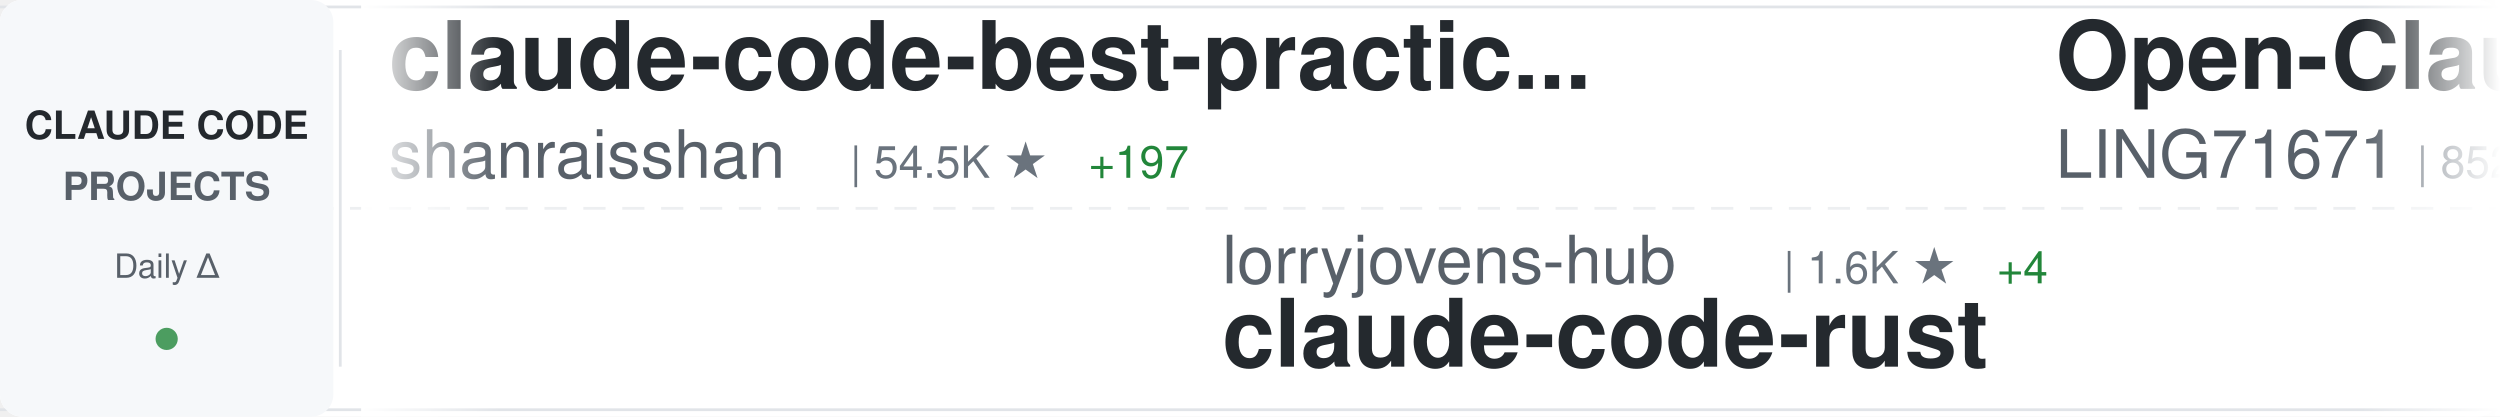
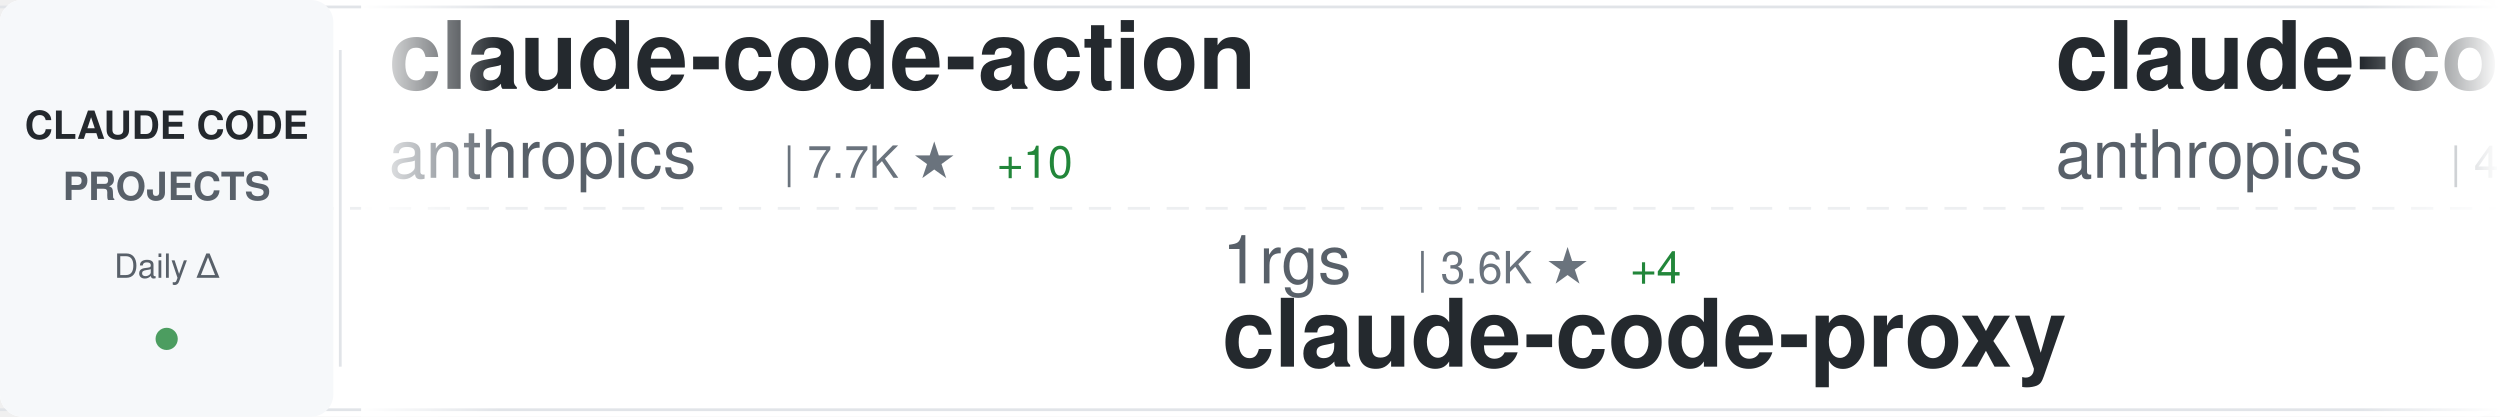
<svg xmlns="http://www.w3.org/2000/svg" width="900" height="150">
  <defs>
    <linearGradient id="awesomeLeftFade" x1="0%" y1="0%" x2="100%" y2="0%">
      <stop offset="0%" style="stop-color:#ffffff;stop-opacity:1" />
      <stop offset="100%" style="stop-color:#ffffff;stop-opacity:0" />
    </linearGradient>
    <linearGradient id="awesomeRightFade" x1="0%" y1="0%" x2="100%" y2="0%">
      <stop offset="0%" style="stop-color:#ffffff;stop-opacity:0" />
      <stop offset="100%" style="stop-color:#ffffff;stop-opacity:1" />
    </linearGradient>
  </defs>
  <rect width="900" height="150" fill="#ffffff" rx="8" />
  <rect x="0" y="2" width="900" height="1" fill="#e1e4e8" />
  <rect x="0" y="147" width="900" height="1" fill="#e1e4e8" />
  <line x1="0" y1="75" x2="900" y2="75" stroke="#e1e4e8" stroke-width="1" stroke-dasharray="8 6" opacity="0.6" />
  <rect x="0" y="0" width="120" height="150" fill="#f6f8fa" rx="8" />
  <text x="60" y="50" font-family="-apple-system, BlinkMacSystemFont, 'Segoe UI', Helvetica, Arial, sans-serif" font-size="14" font-weight="600" fill="#24292e" text-anchor="middle">CLAUDE CODE</text>
  <text x="60" y="72" font-family="-apple-system, BlinkMacSystemFont, 'Segoe UI', Helvetica, Arial, sans-serif" font-size="14" font-weight="600" fill="#586069" text-anchor="middle">PROJECTS</text>
  <text x="60" y="100" font-family="-apple-system, BlinkMacSystemFont, 'Segoe UI', Helvetica, Arial, sans-serif" font-size="12" font-weight="500" fill="#586069" text-anchor="middle">Daily Δ</text>
  <circle cx="60" cy="122" r="4" fill="#22863a" opacity="0.8" />
  <rect x="122" y="18" width="1" height="114" fill="#e1e4e8" />
  <clipPath id="awesomeTickerClip">
    <rect x="130" y="0" width="770" height="150" />
  </clipPath>
  <g clip-path="url(#awesomeTickerClip)">
    <g id="awesomeTickerItems">
      <animateTransform attributeName="transform" attributeType="XML" type="translate" from="0 0" to="-3000 0" dur="54s" repeatCount="indefinite" />
      <g transform="translate(0, 0)">
-         <text x="140" y="32" font-family="-apple-system, BlinkMacSystemFont, 'Segoe UI', Helvetica, Arial, sans-serif" font-size="34" font-weight="600" fill="#24292e">claude-code-best-practic...</text>
-         <text x="140" y="64" font-family="-apple-system, BlinkMacSystemFont, 'Segoe UI', Helvetica, Arial, sans-serif" font-size="24" font-weight="400" fill="#586069">shanraisshan</text>
-         <text x="306" y="64" font-family="-apple-system, BlinkMacSystemFont, 'Segoe UI', Helvetica, Arial, sans-serif" font-size="16" font-weight="500" fill="#6a737d">| 54.5K ★</text>
-         <text x="392" y="64" font-family="-apple-system, BlinkMacSystemFont, 'Segoe UI', Helvetica, Arial, sans-serif" font-size="16" font-weight="500" fill="#22863a"> +197</text>
+         <text x="140" y="32" font-family="-apple-system, BlinkMacSystemFont, 'Segoe UI', Helvetica, Arial, sans-serif" font-size="34" font-weight="600" fill="#24292e">claude-code-action</text>
+         <text x="140" y="64" font-family="-apple-system, BlinkMacSystemFont, 'Segoe UI', Helvetica, Arial, sans-serif" font-size="24" font-weight="400" fill="#586069">anthropics</text>
+         <text x="282" y="64" font-family="-apple-system, BlinkMacSystemFont, 'Segoe UI', Helvetica, Arial, sans-serif" font-size="16" font-weight="500" fill="#6a737d">| 7.7K ★</text>
+         <text x="359" y="64" font-family="-apple-system, BlinkMacSystemFont, 'Segoe UI', Helvetica, Arial, sans-serif" font-size="16" font-weight="500" fill="#22863a"> +10</text>
      </g>
      <g transform="translate(300, 0)">
-         <text x="140" y="102" font-family="-apple-system, BlinkMacSystemFont, 'Segoe UI', Helvetica, Arial, sans-serif" font-size="24" font-weight="400" fill="#586069">lorryjovens-hub</text>
-         <text x="342" y="102" font-family="-apple-system, BlinkMacSystemFont, 'Segoe UI', Helvetica, Arial, sans-serif" font-size="16" font-weight="500" fill="#6a737d">| 1.6K ★</text>
-         <text x="419" y="102" font-family="-apple-system, BlinkMacSystemFont, 'Segoe UI', Helvetica, Arial, sans-serif" font-size="16" font-weight="500" fill="#22863a"> +4</text>
-         <text x="140" y="132" font-family="-apple-system, BlinkMacSystemFont, 'Segoe UI', Helvetica, Arial, sans-serif" font-size="34" font-weight="600" fill="#24292e">claude-code-rust</text>
+         <text x="140" y="102" font-family="-apple-system, BlinkMacSystemFont, 'Segoe UI', Helvetica, Arial, sans-serif" font-size="24" font-weight="400" fill="#586069">1rgs</text>
+         <text x="210" y="102" font-family="-apple-system, BlinkMacSystemFont, 'Segoe UI', Helvetica, Arial, sans-serif" font-size="16" font-weight="500" fill="#6a737d">| 3.6K ★</text>
+         <text x="287" y="102" font-family="-apple-system, BlinkMacSystemFont, 'Segoe UI', Helvetica, Arial, sans-serif" font-size="16" font-weight="500" fill="#22863a"> +4</text>
+         <text x="140" y="132" font-family="-apple-system, BlinkMacSystemFont, 'Segoe UI', Helvetica, Arial, sans-serif" font-size="34" font-weight="600" fill="#24292e">claude-code-proxy</text>
      </g>
      <g transform="translate(600, 0)">
-         <text x="140" y="32" font-family="-apple-system, BlinkMacSystemFont, 'Segoe UI', Helvetica, Arial, sans-serif" font-size="34" font-weight="600" fill="#24292e">Open-ClaudeCode</text>
-         <text x="140" y="64" font-family="-apple-system, BlinkMacSystemFont, 'Segoe UI', Helvetica, Arial, sans-serif" font-size="24" font-weight="400" fill="#586069">LING71671</text>
-         <text x="270" y="64" font-family="-apple-system, BlinkMacSystemFont, 'Segoe UI', Helvetica, Arial, sans-serif" font-size="16" font-weight="500" fill="#6a737d">| 852 ★</text>
-         <text x="338" y="64" font-family="-apple-system, BlinkMacSystemFont, 'Segoe UI', Helvetica, Arial, sans-serif" font-size="16" font-weight="500" fill="#22863a"> +3</text>
+         <text x="140" y="32" font-family="-apple-system, BlinkMacSystemFont, 'Segoe UI', Helvetica, Arial, sans-serif" font-size="34" font-weight="600" fill="#24292e">claude-code-security-rev...</text>
+         <text x="140" y="64" font-family="-apple-system, BlinkMacSystemFont, 'Segoe UI', Helvetica, Arial, sans-serif" font-size="24" font-weight="400" fill="#586069">anthropics</text>
+         <text x="282" y="64" font-family="-apple-system, BlinkMacSystemFont, 'Segoe UI', Helvetica, Arial, sans-serif" font-size="16" font-weight="500" fill="#6a737d">| 4.7K ★</text>
+         <text x="359" y="64" font-family="-apple-system, BlinkMacSystemFont, 'Segoe UI', Helvetica, Arial, sans-serif" font-size="16" font-weight="500" fill="#22863a"> +7</text>
      </g>
      <g transform="translate(900, 0)">
+         <text x="140" y="102" font-family="-apple-system, BlinkMacSystemFont, 'Segoe UI', Helvetica, Arial, sans-serif" font-size="24" font-weight="400" fill="#586069">anthropics</text>
+         <text x="282" y="102" font-family="-apple-system, BlinkMacSystemFont, 'Segoe UI', Helvetica, Arial, sans-serif" font-size="16" font-weight="500" fill="#6a737d">| 139.5K ★</text>
+         <text x="377" y="102" font-family="-apple-system, BlinkMacSystemFont, 'Segoe UI', Helvetica, Arial, sans-serif" font-size="16" font-weight="500" fill="#22863a"> +428</text>
+         <text x="140" y="132" font-family="-apple-system, BlinkMacSystemFont, 'Segoe UI', Helvetica, Arial, sans-serif" font-size="34" font-weight="600" fill="#24292e">skills</text>
+       </g>
+       <g transform="translate(1200, 0)">
+         <text x="140" y="32" font-family="-apple-system, BlinkMacSystemFont, 'Segoe UI', Helvetica, Arial, sans-serif" font-size="34" font-weight="600" fill="#24292e">claude-code-source</text>
+         <text x="140" y="64" font-family="-apple-system, BlinkMacSystemFont, 'Segoe UI', Helvetica, Arial, sans-serif" font-size="24" font-weight="400" fill="#586069">JrCx7scC</text>
+         <text x="258" y="64" font-family="-apple-system, BlinkMacSystemFont, 'Segoe UI', Helvetica, Arial, sans-serif" font-size="16" font-weight="500" fill="#6a737d">| 368 ★</text>
+       </g>
+       <g transform="translate(1500, 0)">
+         <text x="140" y="102" font-family="-apple-system, BlinkMacSystemFont, 'Segoe UI', Helvetica, Arial, sans-serif" font-size="24" font-weight="400" fill="#586069">Maciek-roboblog</text>
+         <text x="342" y="102" font-family="-apple-system, BlinkMacSystemFont, 'Segoe UI', Helvetica, Arial, sans-serif" font-size="16" font-weight="500" fill="#6a737d">| 8.1K ★</text>
+         <text x="419" y="102" font-family="-apple-system, BlinkMacSystemFont, 'Segoe UI', Helvetica, Arial, sans-serif" font-size="16" font-weight="500" fill="#22863a"> +13</text>
+         <text x="140" y="132" font-family="-apple-system, BlinkMacSystemFont, 'Segoe UI', Helvetica, Arial, sans-serif" font-size="34" font-weight="600" fill="#24292e">Claude-Code-Usage-Monito...</text>
+       </g>
+       <g transform="translate(1800, 0)">
+         <text x="140" y="32" font-family="-apple-system, BlinkMacSystemFont, 'Segoe UI', Helvetica, Arial, sans-serif" font-size="34" font-weight="600" fill="#24292e">Auto-claude-code-researc...</text>
+         <text x="140" y="64" font-family="-apple-system, BlinkMacSystemFont, 'Segoe UI', Helvetica, Arial, sans-serif" font-size="24" font-weight="400" fill="#586069">wanshuiyin</text>
+         <text x="282" y="64" font-family="-apple-system, BlinkMacSystemFont, 'Segoe UI', Helvetica, Arial, sans-serif" font-size="16" font-weight="500" fill="#6a737d">| 10.4K ★</text>
+         <text x="368" y="64" font-family="-apple-system, BlinkMacSystemFont, 'Segoe UI', Helvetica, Arial, sans-serif" font-size="16" font-weight="500" fill="#22863a"> +81</text>
+       </g>
+       <g transform="translate(2100, 0)">
        <text x="140" y="102" font-family="-apple-system, BlinkMacSystemFont, 'Segoe UI', Helvetica, Arial, sans-serif" font-size="24" font-weight="400" fill="#586069">multica-ai</text>
-         <text x="282" y="102" font-family="-apple-system, BlinkMacSystemFont, 'Segoe UI', Helvetica, Arial, sans-serif" font-size="16" font-weight="500" fill="#6a737d">| 147.2K ★</text>
-         <text x="377" y="102" font-family="-apple-system, BlinkMacSystemFont, 'Segoe UI', Helvetica, Arial, sans-serif" font-size="16" font-weight="500" fill="#22863a"> +3.7K</text>
+         <text x="282" y="102" font-family="-apple-system, BlinkMacSystemFont, 'Segoe UI', Helvetica, Arial, sans-serif" font-size="16" font-weight="500" fill="#6a737d">| 147.9K ★</text>
+         <text x="377" y="102" font-family="-apple-system, BlinkMacSystemFont, 'Segoe UI', Helvetica, Arial, sans-serif" font-size="16" font-weight="500" fill="#22863a"> +3.6K</text>
        <text x="140" y="132" font-family="-apple-system, BlinkMacSystemFont, 'Segoe UI', Helvetica, Arial, sans-serif" font-size="34" font-weight="600" fill="#24292e">andrej-karpathy-skills</text>
      </g>
-       <g transform="translate(1200, 0)">
-         <text x="140" y="32" font-family="-apple-system, BlinkMacSystemFont, 'Segoe UI', Helvetica, Arial, sans-serif" font-size="34" font-weight="600" fill="#24292e">pi-vs-claude-code</text>
-         <text x="140" y="64" font-family="-apple-system, BlinkMacSystemFont, 'Segoe UI', Helvetica, Arial, sans-serif" font-size="24" font-weight="400" fill="#586069">disler</text>
-         <text x="234" y="64" font-family="-apple-system, BlinkMacSystemFont, 'Segoe UI', Helvetica, Arial, sans-serif" font-size="16" font-weight="500" fill="#6a737d">| 1.2K ★</text>
-         <text x="311" y="64" font-family="-apple-system, BlinkMacSystemFont, 'Segoe UI', Helvetica, Arial, sans-serif" font-size="16" font-weight="500" fill="#22863a"> +18</text>
-       </g>
-       <g transform="translate(1500, 0)">
-         <text x="140" y="102" font-family="-apple-system, BlinkMacSystemFont, 'Segoe UI', Helvetica, Arial, sans-serif" font-size="24" font-weight="400" fill="#586069">disler</text>
-         <text x="234" y="102" font-family="-apple-system, BlinkMacSystemFont, 'Segoe UI', Helvetica, Arial, sans-serif" font-size="16" font-weight="500" fill="#6a737d">| 3.7K ★</text>
-         <text x="311" y="102" font-family="-apple-system, BlinkMacSystemFont, 'Segoe UI', Helvetica, Arial, sans-serif" font-size="16" font-weight="500" fill="#22863a"> +5</text>
-         <text x="140" y="132" font-family="-apple-system, BlinkMacSystemFont, 'Segoe UI', Helvetica, Arial, sans-serif" font-size="34" font-weight="600" fill="#24292e">claude-code-hooks-master...</text>
-       </g>
-       <g transform="translate(1800, 0)">
+       <g transform="translate(2400, 0)">
        <text x="140" y="32" font-family="-apple-system, BlinkMacSystemFont, 'Segoe UI', Helvetica, Arial, sans-serif" font-size="34" font-weight="600" fill="#24292e">claude-code-base-action</text>
        <text x="140" y="64" font-family="-apple-system, BlinkMacSystemFont, 'Segoe UI', Helvetica, Arial, sans-serif" font-size="24" font-weight="400" fill="#586069">anthropics</text>
        <text x="282" y="64" font-family="-apple-system, BlinkMacSystemFont, 'Segoe UI', Helvetica, Arial, sans-serif" font-size="16" font-weight="500" fill="#6a737d">| 846 ★</text>
-         <text x="350" y="64" font-family="-apple-system, BlinkMacSystemFont, 'Segoe UI', Helvetica, Arial, sans-serif" font-size="16" font-weight="500" fill="#22863a"> +3</text>
+         <text x="350" y="64" font-family="-apple-system, BlinkMacSystemFont, 'Segoe UI', Helvetica, Arial, sans-serif" font-size="16" font-weight="500" fill="#22863a"> +2</text>
      </g>
-       <g transform="translate(2100, 0)">
-         <text x="140" y="102" font-family="-apple-system, BlinkMacSystemFont, 'Segoe UI', Helvetica, Arial, sans-serif" font-size="24" font-weight="400" fill="#586069">777genius</text>
-         <text x="270" y="102" font-family="-apple-system, BlinkMacSystemFont, 'Segoe UI', Helvetica, Arial, sans-serif" font-size="16" font-weight="500" fill="#6a737d">| 912 ★</text>
-         <text x="140" y="132" font-family="-apple-system, BlinkMacSystemFont, 'Segoe UI', Helvetica, Arial, sans-serif" font-size="34" font-weight="600" fill="#24292e">claude-code-source-code</text>
+       <g transform="translate(2700, 0)">
+         <text x="140" y="102" font-family="-apple-system, BlinkMacSystemFont, 'Segoe UI', Helvetica, Arial, sans-serif" font-size="24" font-weight="400" fill="#586069">AICoderTudou</text>
+         <text x="306" y="102" font-family="-apple-system, BlinkMacSystemFont, 'Segoe UI', Helvetica, Arial, sans-serif" font-size="16" font-weight="500" fill="#6a737d">| 501 ★</text>
+         <text x="140" y="132" font-family="-apple-system, BlinkMacSystemFont, 'Segoe UI', Helvetica, Arial, sans-serif" font-size="34" font-weight="600" fill="#24292e">claude-code-tudou</text>
      </g>
-       <g transform="translate(2400, 0)">
+       <g transform="translate(3000, 0)">
        <text x="140" y="32" font-family="-apple-system, BlinkMacSystemFont, 'Segoe UI', Helvetica, Arial, sans-serif" font-size="34" font-weight="600" fill="#24292e">claude-code-action</text>
        <text x="140" y="64" font-family="-apple-system, BlinkMacSystemFont, 'Segoe UI', Helvetica, Arial, sans-serif" font-size="24" font-weight="400" fill="#586069">anthropics</text>
        <text x="282" y="64" font-family="-apple-system, BlinkMacSystemFont, 'Segoe UI', Helvetica, Arial, sans-serif" font-size="16" font-weight="500" fill="#6a737d">| 7.7K ★</text>
+         <text x="359" y="64" font-family="-apple-system, BlinkMacSystemFont, 'Segoe UI', Helvetica, Arial, sans-serif" font-size="16" font-weight="500" fill="#22863a"> +10</text>
+       </g>
+       <g transform="translate(3300, 0)">
+         <text x="140" y="102" font-family="-apple-system, BlinkMacSystemFont, 'Segoe UI', Helvetica, Arial, sans-serif" font-size="24" font-weight="400" fill="#586069">1rgs</text>
+         <text x="210" y="102" font-family="-apple-system, BlinkMacSystemFont, 'Segoe UI', Helvetica, Arial, sans-serif" font-size="16" font-weight="500" fill="#6a737d">| 3.6K ★</text>
+         <text x="287" y="102" font-family="-apple-system, BlinkMacSystemFont, 'Segoe UI', Helvetica, Arial, sans-serif" font-size="16" font-weight="500" fill="#22863a"> +4</text>
+         <text x="140" y="132" font-family="-apple-system, BlinkMacSystemFont, 'Segoe UI', Helvetica, Arial, sans-serif" font-size="34" font-weight="600" fill="#24292e">claude-code-proxy</text>
+       </g>
+       <g transform="translate(3600, 0)">
+         <text x="140" y="32" font-family="-apple-system, BlinkMacSystemFont, 'Segoe UI', Helvetica, Arial, sans-serif" font-size="34" font-weight="600" fill="#24292e">claude-code-security-rev...</text>
+         <text x="140" y="64" font-family="-apple-system, BlinkMacSystemFont, 'Segoe UI', Helvetica, Arial, sans-serif" font-size="24" font-weight="400" fill="#586069">anthropics</text>
+         <text x="282" y="64" font-family="-apple-system, BlinkMacSystemFont, 'Segoe UI', Helvetica, Arial, sans-serif" font-size="16" font-weight="500" fill="#6a737d">| 4.7K ★</text>
        <text x="359" y="64" font-family="-apple-system, BlinkMacSystemFont, 'Segoe UI', Helvetica, Arial, sans-serif" font-size="16" font-weight="500" fill="#22863a"> +7</text>
      </g>
-       <g transform="translate(2700, 0)">
-         <text x="140" y="102" font-family="-apple-system, BlinkMacSystemFont, 'Segoe UI', Helvetica, Arial, sans-serif" font-size="24" font-weight="400" fill="#586069">FlorianBruniaux</text>
-         <text x="342" y="102" font-family="-apple-system, BlinkMacSystemFont, 'Segoe UI', Helvetica, Arial, sans-serif" font-size="16" font-weight="500" fill="#6a737d">| 4.5K ★</text>
-         <text x="419" y="102" font-family="-apple-system, BlinkMacSystemFont, 'Segoe UI', Helvetica, Arial, sans-serif" font-size="16" font-weight="500" fill="#22863a"> +13</text>
-         <text x="140" y="132" font-family="-apple-system, BlinkMacSystemFont, 'Segoe UI', Helvetica, Arial, sans-serif" font-size="34" font-weight="600" fill="#24292e">claude-code-ultimate-gui...</text>
-       </g>
-       <g transform="translate(3000, 0)">
-         <text x="140" y="32" font-family="-apple-system, BlinkMacSystemFont, 'Segoe UI', Helvetica, Arial, sans-serif" font-size="34" font-weight="600" fill="#24292e">claude-code-best-practic...</text>
-         <text x="140" y="64" font-family="-apple-system, BlinkMacSystemFont, 'Segoe UI', Helvetica, Arial, sans-serif" font-size="24" font-weight="400" fill="#586069">shanraisshan</text>
-         <text x="306" y="64" font-family="-apple-system, BlinkMacSystemFont, 'Segoe UI', Helvetica, Arial, sans-serif" font-size="16" font-weight="500" fill="#6a737d">| 54.5K ★</text>
-         <text x="392" y="64" font-family="-apple-system, BlinkMacSystemFont, 'Segoe UI', Helvetica, Arial, sans-serif" font-size="16" font-weight="500" fill="#22863a"> +197</text>
-       </g>
-       <g transform="translate(3300, 0)">
-         <text x="140" y="102" font-family="-apple-system, BlinkMacSystemFont, 'Segoe UI', Helvetica, Arial, sans-serif" font-size="24" font-weight="400" fill="#586069">lorryjovens-hub</text>
-         <text x="342" y="102" font-family="-apple-system, BlinkMacSystemFont, 'Segoe UI', Helvetica, Arial, sans-serif" font-size="16" font-weight="500" fill="#6a737d">| 1.6K ★</text>
-         <text x="419" y="102" font-family="-apple-system, BlinkMacSystemFont, 'Segoe UI', Helvetica, Arial, sans-serif" font-size="16" font-weight="500" fill="#22863a"> +4</text>
-         <text x="140" y="132" font-family="-apple-system, BlinkMacSystemFont, 'Segoe UI', Helvetica, Arial, sans-serif" font-size="34" font-weight="600" fill="#24292e">claude-code-rust</text>
-       </g>
-       <g transform="translate(3600, 0)">
-         <text x="140" y="32" font-family="-apple-system, BlinkMacSystemFont, 'Segoe UI', Helvetica, Arial, sans-serif" font-size="34" font-weight="600" fill="#24292e">Open-ClaudeCode</text>
-         <text x="140" y="64" font-family="-apple-system, BlinkMacSystemFont, 'Segoe UI', Helvetica, Arial, sans-serif" font-size="24" font-weight="400" fill="#586069">LING71671</text>
-         <text x="270" y="64" font-family="-apple-system, BlinkMacSystemFont, 'Segoe UI', Helvetica, Arial, sans-serif" font-size="16" font-weight="500" fill="#6a737d">| 852 ★</text>
-         <text x="338" y="64" font-family="-apple-system, BlinkMacSystemFont, 'Segoe UI', Helvetica, Arial, sans-serif" font-size="16" font-weight="500" fill="#22863a"> +3</text>
-       </g>
      <g transform="translate(3900, 0)">
-         <text x="140" y="102" font-family="-apple-system, BlinkMacSystemFont, 'Segoe UI', Helvetica, Arial, sans-serif" font-size="24" font-weight="400" fill="#586069">multica-ai</text>
-         <text x="282" y="102" font-family="-apple-system, BlinkMacSystemFont, 'Segoe UI', Helvetica, Arial, sans-serif" font-size="16" font-weight="500" fill="#6a737d">| 147.2K ★</text>
-         <text x="377" y="102" font-family="-apple-system, BlinkMacSystemFont, 'Segoe UI', Helvetica, Arial, sans-serif" font-size="16" font-weight="500" fill="#22863a"> +3.7K</text>
-         <text x="140" y="132" font-family="-apple-system, BlinkMacSystemFont, 'Segoe UI', Helvetica, Arial, sans-serif" font-size="34" font-weight="600" fill="#24292e">andrej-karpathy-skills</text>
+         <text x="140" y="102" font-family="-apple-system, BlinkMacSystemFont, 'Segoe UI', Helvetica, Arial, sans-serif" font-size="24" font-weight="400" fill="#586069">anthropics</text>
+         <text x="282" y="102" font-family="-apple-system, BlinkMacSystemFont, 'Segoe UI', Helvetica, Arial, sans-serif" font-size="16" font-weight="500" fill="#6a737d">| 139.5K ★</text>
+         <text x="377" y="102" font-family="-apple-system, BlinkMacSystemFont, 'Segoe UI', Helvetica, Arial, sans-serif" font-size="16" font-weight="500" fill="#22863a"> +428</text>
+         <text x="140" y="132" font-family="-apple-system, BlinkMacSystemFont, 'Segoe UI', Helvetica, Arial, sans-serif" font-size="34" font-weight="600" fill="#24292e">skills</text>
      </g>
    </g>
  </g>
  <rect x="130" y="0" width="50" height="150" fill="url(#awesomeLeftFade)" />
  <rect x="850" y="0" width="50" height="150" fill="url(#awesomeRightFade)" />
</svg>
